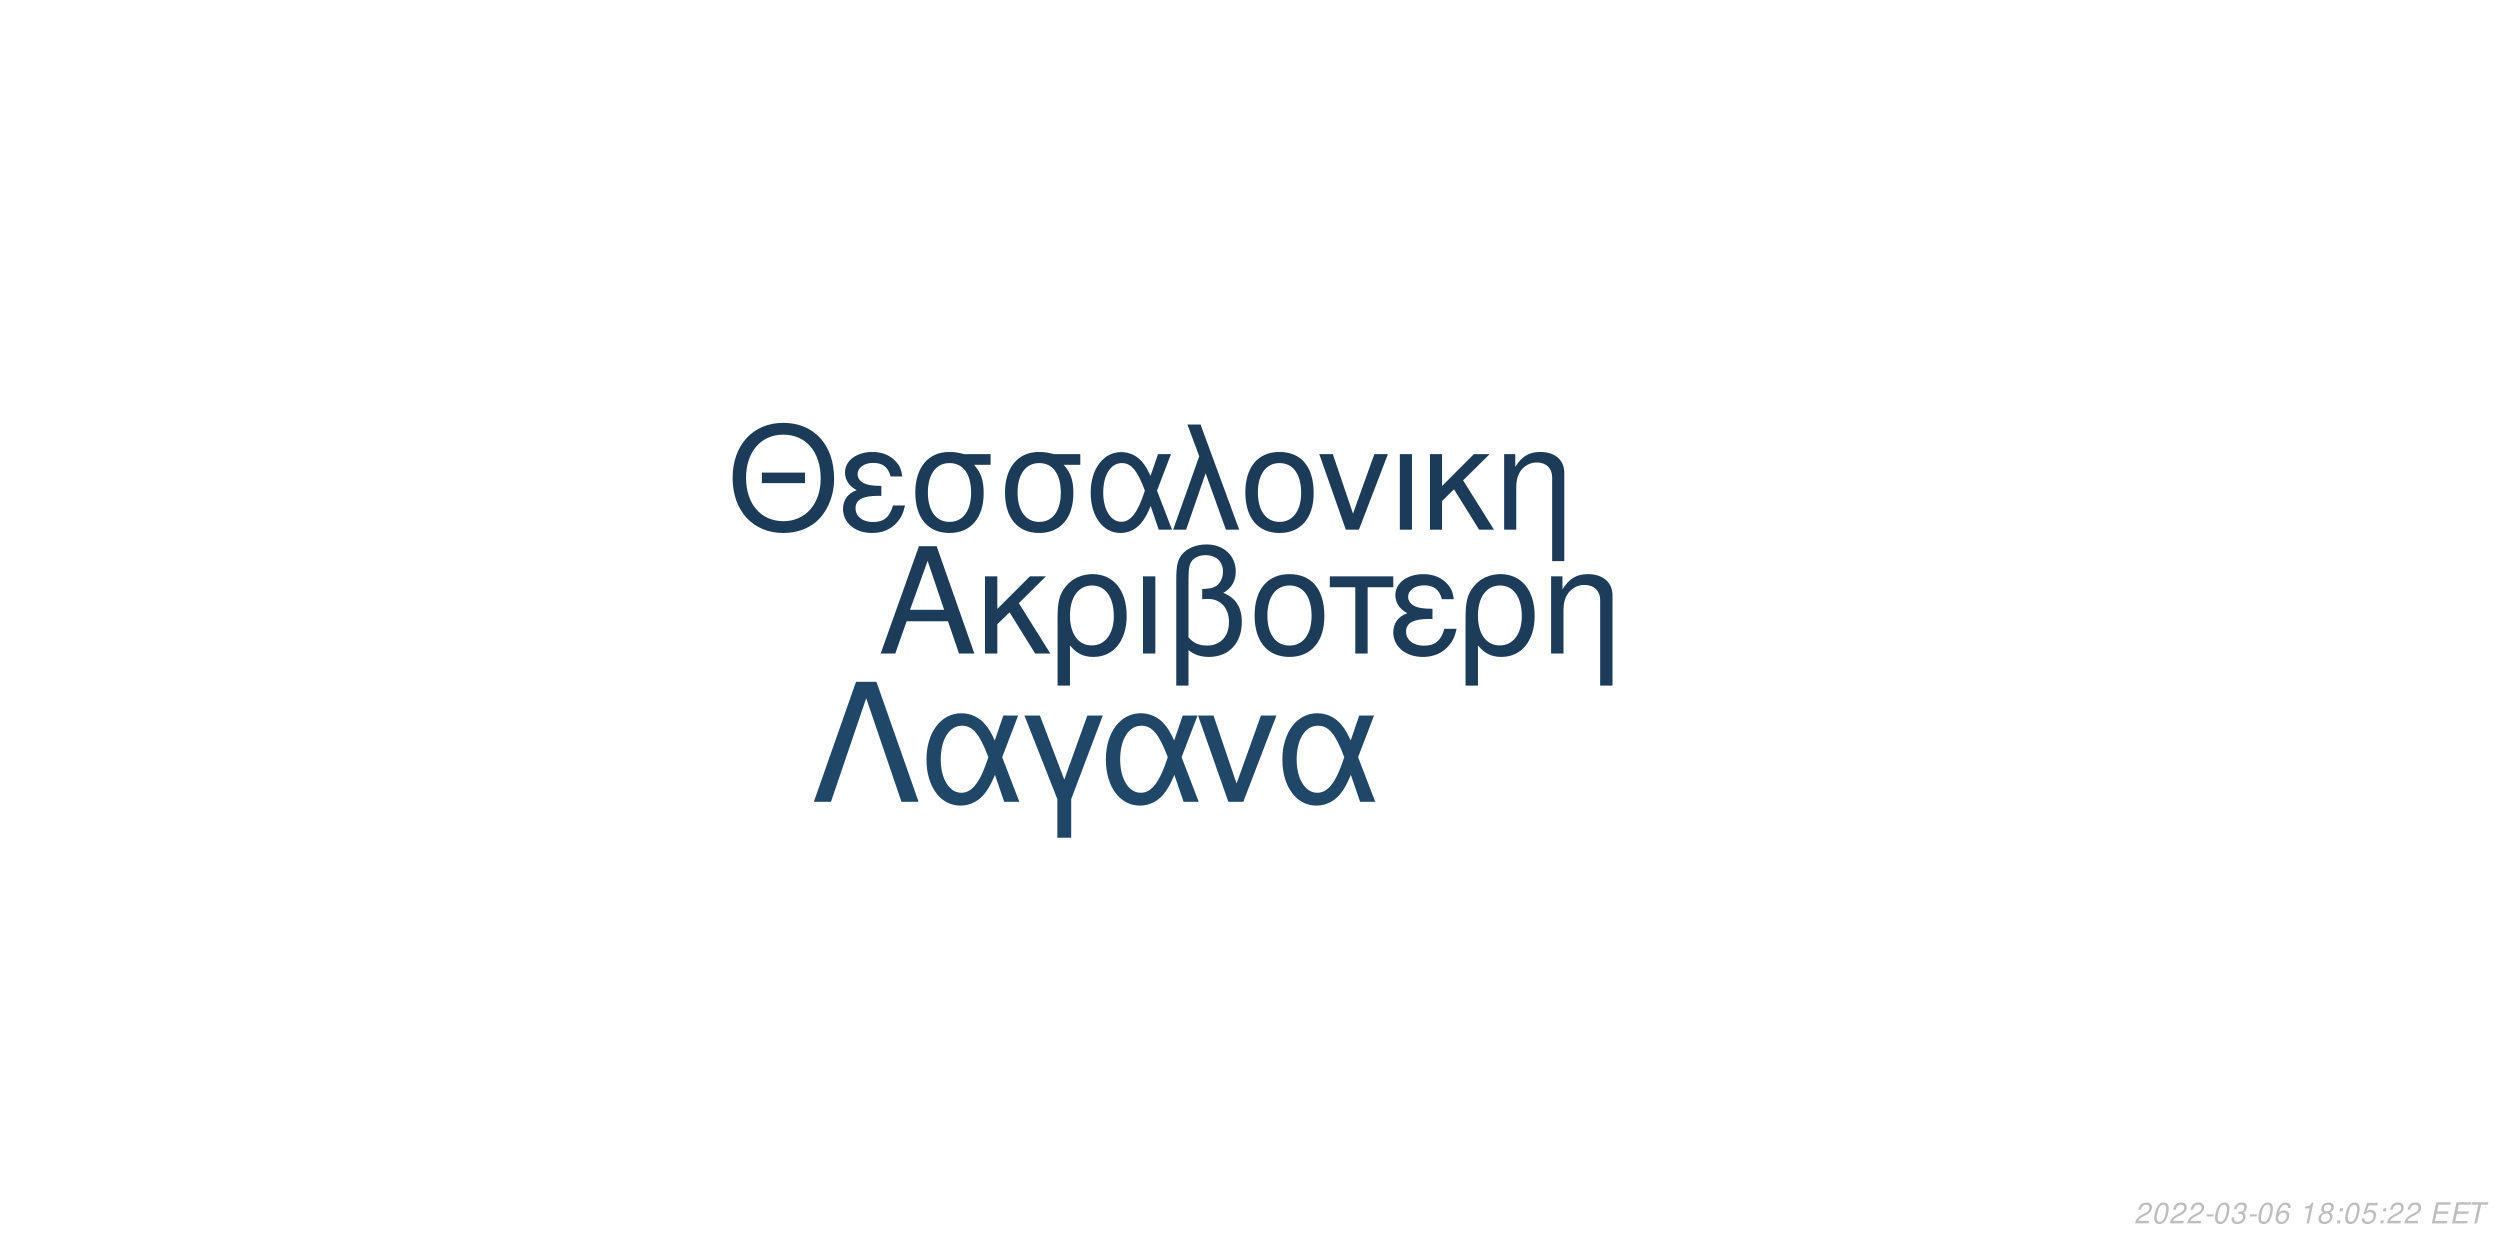
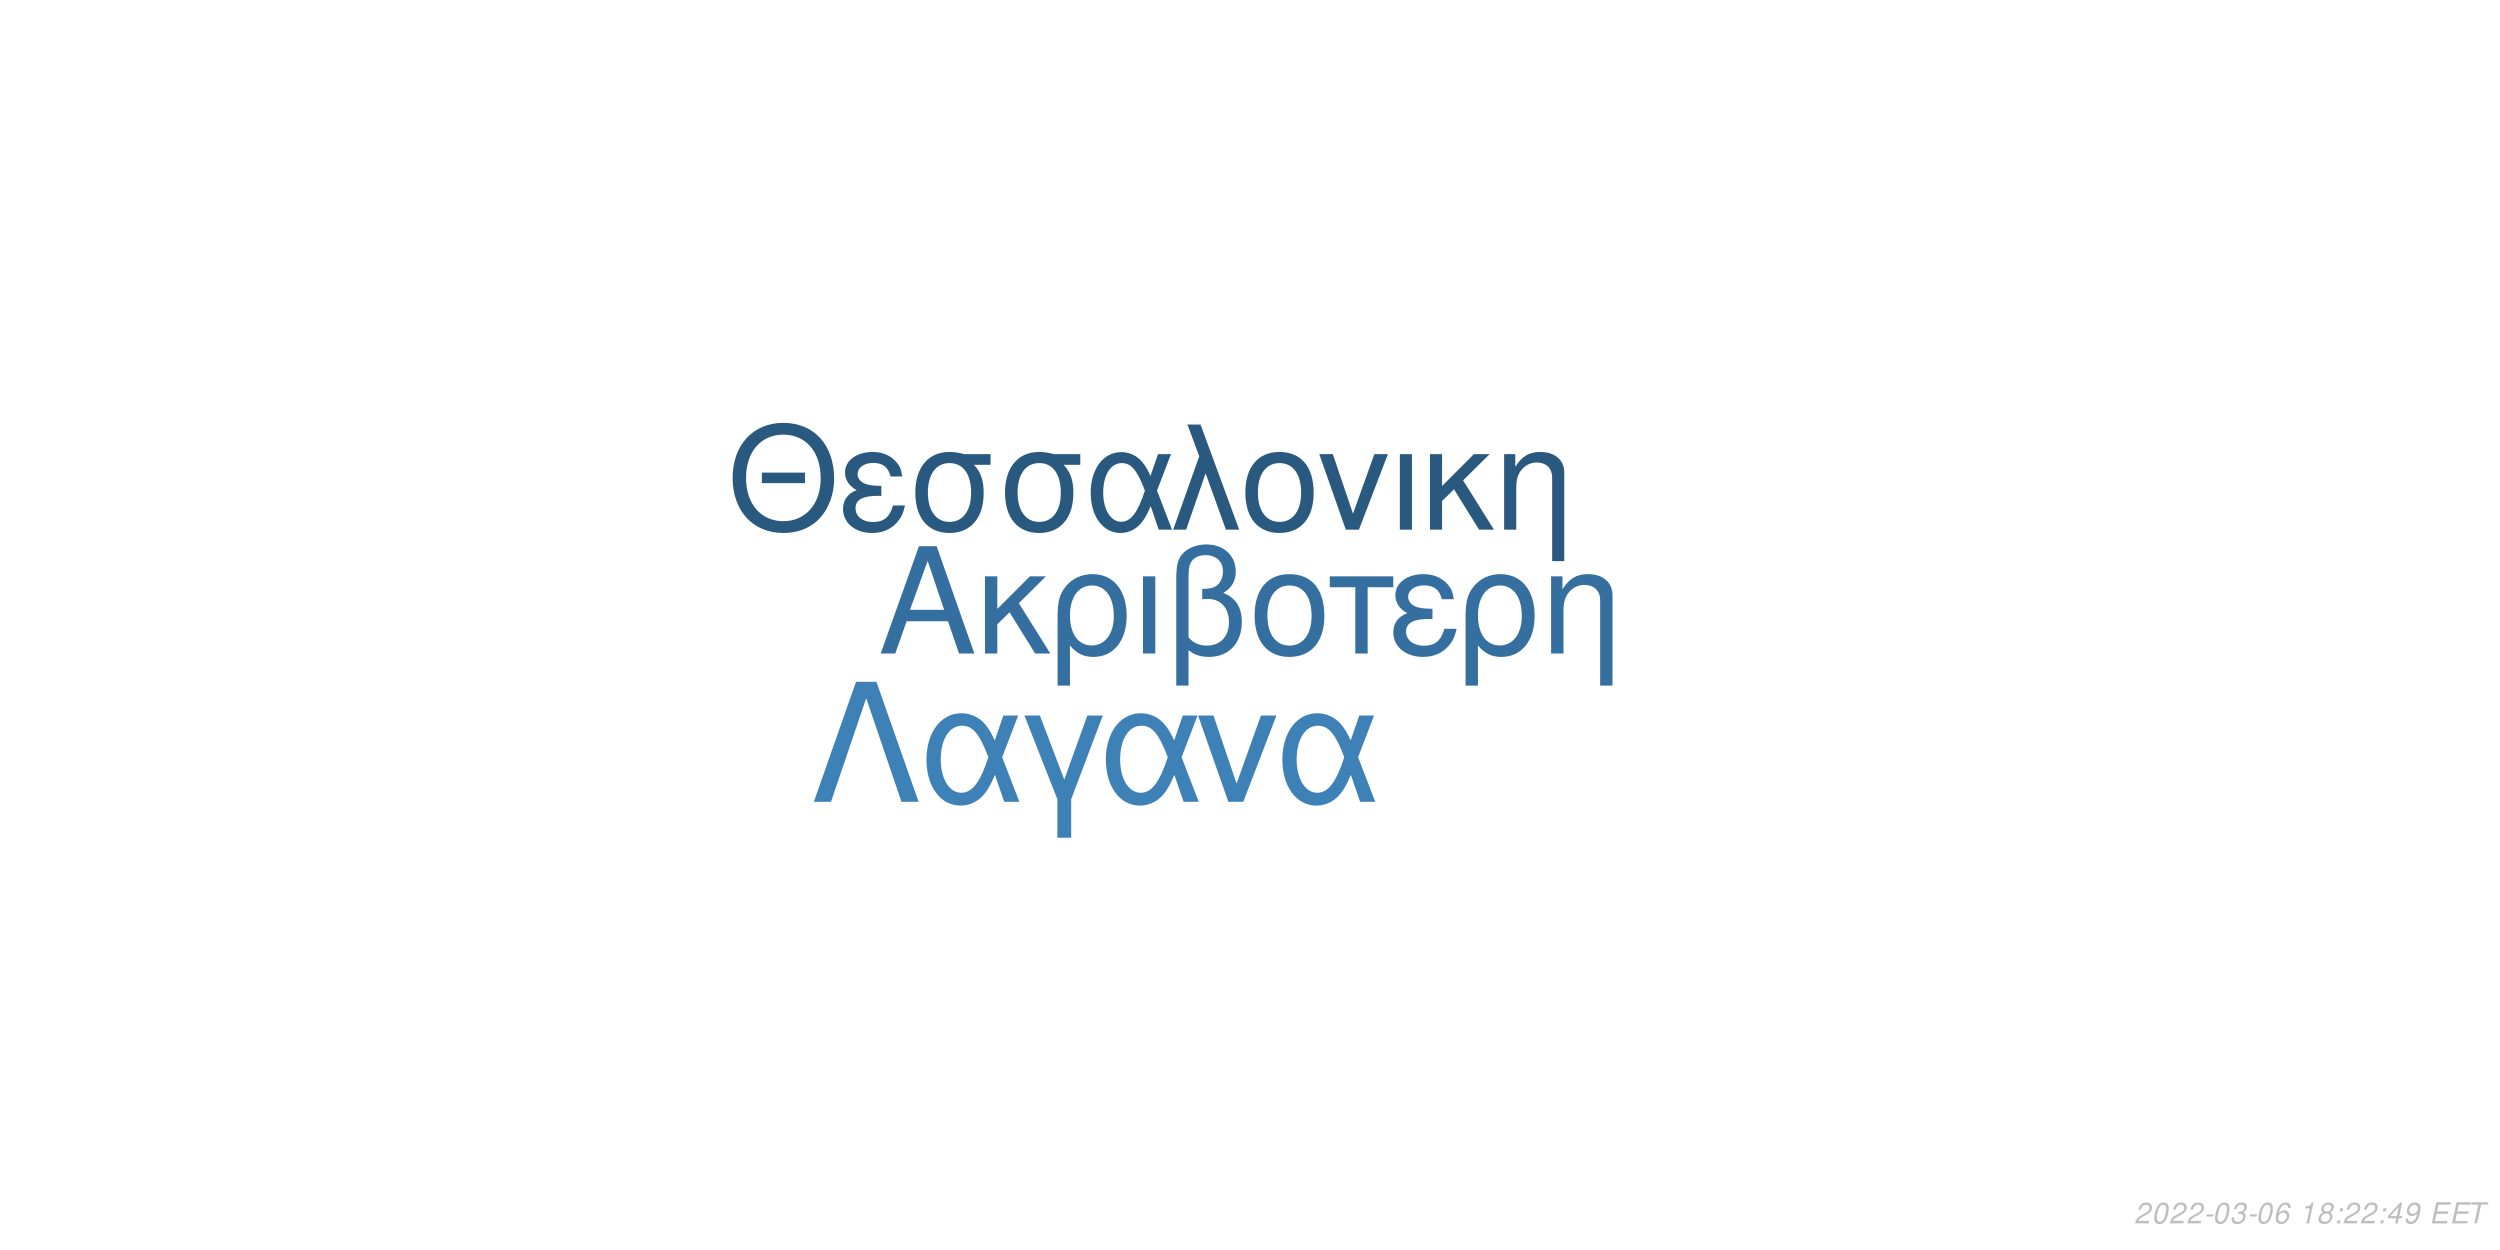
<svg xmlns="http://www.w3.org/2000/svg" xmlns:xlink="http://www.w3.org/1999/xlink" width="864pt" height="432pt" viewBox="0 0 864 432" version="1.1">
  <defs>
    <g>
      <symbol overflow="visible" id="glyph0-0">
        <path style="stroke:none;" d="" />
      </symbol>
      <symbol overflow="visible" id="glyph0-1">
        <path style="stroke:none;" d="M 24.125 -11.141 L 27.938 0 L 33.234 0 L 20.203 -37.094 L 14.094 -37.094 L 0.859 0 L 5.906 0 L 9.828 -11.141 Z M 22.797 -15.109 L 11 -15.109 L 17.094 -32.016 Z M 22.797 -15.109 " />
      </symbol>
      <symbol overflow="visible" id="glyph0-2">
        <path style="stroke:none;" d="M 7.172 -15.422 L 7.172 -26.672 L 2.906 -26.672 L 2.906 0 L 7.172 0 L 7.172 -10.125 L 11.406 -14.25 L 20.25 0 L 25.5 0 L 14.609 -17.406 L 23.969 -26.672 L 18.422 -26.672 Z M 7.172 -15.422 " />
      </symbol>
      <symbol overflow="visible" id="glyph0-3">
        <path style="stroke:none;" d="M 3 11.094 L 7.281 11.094 L 7.281 -2.797 C 9.516 -0.047 11.953 1.172 15.375 1.172 C 22.344 1.172 26.875 -4.422 26.875 -13.031 C 26.875 -21.891 22.297 -27.438 15.062 -27.438 C 11.297 -27.438 7.984 -25.906 5.797 -23.156 C 3.672 -20.516 3 -17.969 3 -12.359 Z M 14.906 -23.516 C 19.547 -23.516 22.438 -19.438 22.438 -12.922 C 22.438 -6.812 19.391 -2.797 14.812 -2.797 C 10.172 -2.797 7.281 -6.766 7.281 -13.125 C 7.281 -19.484 10.234 -23.516 14.906 -23.516 Z M 14.906 -23.516 " />
      </symbol>
      <symbol overflow="visible" id="glyph0-4">
        <path style="stroke:none;" d="M 3.516 0 L 7.781 0 L 7.781 -26.672 L 3.516 -26.672 Z M 3.516 0 " />
      </symbol>
      <symbol overflow="visible" id="glyph0-5">
        <path style="stroke:none;" d="M 4.016 11.094 L 8.25 11.094 L 8.25 -1.172 C 10.172 0.406 12.422 1.172 15.312 1.172 C 22.188 1.172 26.672 -3.609 26.672 -10.891 C 26.672 -15.984 24.578 -19.234 20.25 -20.969 C 23.109 -22.547 24.578 -25.031 24.578 -28.344 C 24.578 -33.844 20.406 -37.703 14.453 -37.703 C 10.938 -37.703 7.734 -36.391 6 -34.25 C 4.484 -32.422 4.016 -30.328 4.016 -25.391 Z M 8.25 -25.656 C 8.25 -29.359 8.5 -30.844 9.469 -32.062 C 10.375 -33.281 12.156 -34 14.094 -34 C 17.812 -34 20.156 -31.812 20.156 -28.297 C 20.156 -25.953 18.984 -23.812 17.297 -23.047 C 16.281 -22.547 15.469 -22.438 12.984 -22.297 L 12.984 -18.781 C 13.734 -18.828 14.344 -18.875 14.969 -18.875 C 19.344 -18.875 22.234 -15.719 22.234 -10.891 C 22.234 -5.906 19.281 -2.75 14.656 -2.75 C 11.953 -2.75 9.922 -3.609 8.25 -5.594 Z M 8.25 -25.656 " />
      </symbol>
      <symbol overflow="visible" id="glyph0-6">
        <path style="stroke:none;" d="M 14.094 -27.438 C 6.562 -27.438 2.094 -22.094 2.094 -13.125 C 2.094 -4.125 6.562 1.172 14.141 1.172 C 21.672 1.172 26.203 -4.172 26.203 -12.922 C 26.203 -22.188 21.828 -27.438 14.094 -27.438 Z M 14.141 -23.516 C 18.938 -23.516 21.781 -19.594 21.781 -12.984 C 21.781 -6.672 18.828 -2.75 14.141 -2.75 C 9.422 -2.75 6.516 -6.672 6.516 -13.125 C 6.516 -19.594 9.422 -23.516 14.141 -23.516 Z M 14.141 -23.516 " />
      </symbol>
      <symbol overflow="visible" id="glyph0-7">
        <path style="stroke:none;" d="M 7.891 0 L 12.156 0 L 12.156 -22.906 L 21.016 -22.906 L 21.016 -26.672 L -0.922 -26.672 L -0.922 -22.906 L 7.891 -22.906 Z M 7.891 0 " />
      </symbol>
      <symbol overflow="visible" id="glyph0-8">
        <path style="stroke:none;" d="M 14.562 -15.469 C 11.344 -15.469 9.562 -15.781 8.297 -16.438 C 6.922 -17.203 6.156 -18.328 6.156 -19.547 C 6.156 -21.891 8.453 -23.562 11.656 -23.562 C 15.062 -23.562 16.953 -22.094 17.812 -18.781 L 21.938 -18.781 C 21.578 -21.266 21.062 -22.5 19.797 -23.922 C 17.812 -26.203 14.906 -27.438 11.453 -27.438 C 5.797 -27.438 1.734 -24.375 1.734 -20.203 C 1.734 -17.609 3.156 -15.375 5.859 -13.938 C 2.797 -12.875 1.016 -10.484 1.016 -7.328 C 1.016 -2.391 5.297 1.172 11.25 1.172 C 14.969 1.172 17.906 -0.109 20.156 -2.641 C 21.578 -4.328 22.297 -5.797 22.906 -8.547 L 18.672 -8.547 C 17.5 -4.422 15.422 -2.703 11.609 -2.703 C 7.938 -2.703 5.438 -4.688 5.438 -7.578 C 5.438 -10.578 7.938 -11.953 13.484 -11.953 C 13.641 -11.953 14.094 -11.953 14.562 -11.906 Z M 14.562 -15.469 " />
      </symbol>
      <symbol overflow="visible" id="glyph0-9">
        <path style="stroke:none;" d="M 3.562 -26.672 L 3.562 0 L 7.844 0 L 7.844 -14.703 C 7.844 -17.906 8.5 -19.891 10.031 -21.531 C 11.406 -22.953 13.188 -23.719 15.062 -23.719 C 18.375 -23.719 20.516 -21.672 20.516 -18.469 L 20.516 11.094 L 24.781 11.094 L 24.781 -20.156 C 24.781 -24.578 21.469 -27.438 16.328 -27.438 C 12.359 -27.438 9.828 -25.906 7.484 -22.188 L 7.484 -26.672 Z M 3.562 -26.672 " />
      </symbol>
      <symbol overflow="visible" id="glyph1-0">
        <path style="stroke:none;" d="" />
      </symbol>
      <symbol overflow="visible" id="glyph1-1">
        <path style="stroke:none;" d="M 26.859 -19.734 L 11.953 -19.734 L 11.953 -16.094 L 26.859 -16.094 Z M 19.328 -36.922 C 8.922 -36.922 1.844 -29.25 1.844 -17.891 C 1.844 -6.484 8.875 1.141 19.391 1.141 C 23.812 1.141 27.703 -0.203 30.641 -2.688 C 34.578 -6.031 36.922 -11.656 36.922 -17.594 C 36.922 -29.297 30 -36.922 19.328 -36.922 Z M 19.328 -32.844 C 27.203 -32.844 32.281 -26.906 32.281 -17.688 C 32.281 -8.922 27.062 -2.938 19.391 -2.938 C 11.609 -2.938 6.484 -8.922 6.484 -17.891 C 6.484 -26.859 11.609 -32.844 19.328 -32.844 Z M 19.328 -32.844 " />
      </symbol>
      <symbol overflow="visible" id="glyph1-2">
        <path style="stroke:none;" d="M 14.25 -15.141 C 11.109 -15.141 9.375 -15.453 8.125 -16.094 C 6.781 -16.844 6.031 -17.938 6.031 -19.141 C 6.031 -21.422 8.266 -23.078 11.406 -23.078 C 14.75 -23.078 16.594 -21.625 17.438 -18.391 L 21.469 -18.391 C 21.125 -20.828 20.625 -22.031 19.391 -23.422 C 17.438 -25.656 14.594 -26.859 11.219 -26.859 C 5.688 -26.859 1.688 -23.875 1.688 -19.781 C 1.688 -17.234 3.094 -15.047 5.734 -13.656 C 2.734 -12.609 1 -10.266 1 -7.172 C 1 -2.344 5.188 1.141 11.016 1.141 C 14.656 1.141 17.547 -0.094 19.734 -2.594 C 21.125 -4.234 21.828 -5.688 22.422 -8.375 L 18.281 -8.375 C 17.141 -4.328 15.094 -2.641 11.359 -2.641 C 7.766 -2.641 5.328 -4.578 5.328 -7.422 C 5.328 -10.359 7.766 -11.703 13.203 -11.703 C 13.359 -11.703 13.797 -11.703 14.25 -11.656 Z M 14.25 -15.141 " />
      </symbol>
      <symbol overflow="visible" id="glyph1-3">
        <path style="stroke:none;" d="M 29 -26.109 L 19.938 -26.109 C 17.594 -26.703 16.438 -26.859 14.703 -26.859 C 7.469 -26.859 2.984 -21.469 2.984 -12.859 C 2.984 -4.031 7.375 1.141 14.797 1.141 C 22.172 1.141 26.609 -4.078 26.609 -12.656 C 26.609 -17.047 25.656 -19.828 23.266 -22.422 L 29 -22.422 Z M 14.797 -23.016 C 19.531 -23.016 22.266 -19.234 22.266 -12.75 C 22.266 -6.531 19.438 -2.688 14.797 -2.688 C 10.172 -2.688 7.328 -6.531 7.328 -12.859 C 7.328 -19.188 10.172 -23.016 14.797 -23.016 Z M 14.797 -23.016 " />
      </symbol>
      <symbol overflow="visible" id="glyph1-4">
        <path style="stroke:none;" d="M 29.344 -26.109 L 24.859 -26.109 L 22.266 -18.578 C 21.125 -21.031 20.484 -22.125 19.328 -23.469 C 17.547 -25.609 14.906 -26.812 12.156 -26.812 C 5.984 -26.812 1.594 -20.984 1.594 -12.812 C 1.594 -4.578 5.828 1.141 11.906 1.141 C 14.953 1.141 17.734 -0.344 19.625 -3.047 C 20.672 -4.531 21.281 -5.688 22.328 -8.172 L 25.109 0 L 29.703 0 L 24.516 -13.5 Z M 20.328 -13.5 C 17.891 -5.922 15.453 -2.734 12.156 -2.734 C 8.516 -2.734 5.922 -6.922 5.922 -12.812 C 5.922 -18.938 8.516 -23.016 12.359 -23.016 C 15.594 -23.016 17.688 -20.531 20.328 -13.5 Z M 20.328 -13.5 " />
      </symbol>
      <symbol overflow="visible" id="glyph1-5">
        <path style="stroke:none;" d="M 1.094 0 L 5.578 0 L 12.312 -19.484 L 19.328 0 L 23.922 0 L 10.562 -36.328 L 6.031 -36.328 L 10.109 -25.359 Z M 1.094 0 " />
      </symbol>
      <symbol overflow="visible" id="glyph1-6">
        <path style="stroke:none;" d="M 13.797 -26.859 C 6.422 -26.859 2.047 -21.625 2.047 -12.859 C 2.047 -4.031 6.422 1.141 13.859 1.141 C 21.234 1.141 25.656 -4.078 25.656 -12.656 C 25.656 -21.719 21.375 -26.859 13.797 -26.859 Z M 13.859 -23.016 C 18.531 -23.016 21.328 -19.188 21.328 -12.703 C 21.328 -6.531 18.438 -2.688 13.859 -2.688 C 9.219 -2.688 6.375 -6.531 6.375 -12.859 C 6.375 -19.188 9.219 -23.016 13.859 -23.016 Z M 13.859 -23.016 " />
      </symbol>
      <symbol overflow="visible" id="glyph1-7">
        <path style="stroke:none;" d="M 14.297 0 L 24.312 -26.109 L 19.625 -26.109 L 12.25 -5.531 L 5.281 -26.109 L 0.594 -26.109 L 9.766 0 Z M 14.297 0 " />
      </symbol>
      <symbol overflow="visible" id="glyph1-8">
        <path style="stroke:none;" d="M 3.438 0 L 7.625 0 L 7.625 -26.109 L 3.438 -26.109 Z M 3.438 0 " />
      </symbol>
      <symbol overflow="visible" id="glyph1-9">
        <path style="stroke:none;" d="M 7.031 -15.094 L 7.031 -26.109 L 2.844 -26.109 L 2.844 0 L 7.031 0 L 7.031 -9.922 L 11.156 -13.953 L 19.828 0 L 24.969 0 L 14.297 -17.047 L 23.469 -26.109 L 18.031 -26.109 Z M 7.031 -15.094 " />
      </symbol>
      <symbol overflow="visible" id="glyph1-10">
        <path style="stroke:none;" d="M 3.484 -26.109 L 3.484 0 L 7.672 0 L 7.672 -14.406 C 7.672 -17.547 8.328 -19.484 9.812 -21.078 C 11.156 -22.469 12.906 -23.219 14.75 -23.219 C 17.984 -23.219 20.078 -21.234 20.078 -18.094 L 20.078 10.859 L 24.266 10.859 L 24.266 -19.734 C 24.266 -24.062 21.031 -26.859 16 -26.859 C 12.109 -26.859 9.609 -25.359 7.328 -21.719 L 7.328 -26.109 Z M 3.484 -26.109 " />
      </symbol>
      <symbol overflow="visible" id="glyph2-0">
        <path style="stroke:none;" d="" />
      </symbol>
      <symbol overflow="visible" id="glyph2-1">
        <path style="stroke:none;" d="M 22.531 -41.484 L 15.484 -41.484 L 0.906 0 L 6.828 0 L 19 -35.797 L 31.188 0 L 37.109 0 Z M 22.531 -41.484 " />
      </symbol>
      <symbol overflow="visible" id="glyph2-2">
        <path style="stroke:none;" d="M 33.516 -29.812 L 28.391 -29.812 L 25.438 -21.219 C 24.125 -24.016 23.391 -25.266 22.078 -26.797 C 20.031 -29.25 17.016 -30.609 13.891 -30.609 C 6.828 -30.609 1.828 -23.953 1.828 -14.625 C 1.828 -5.234 6.656 1.312 13.594 1.312 C 17.078 1.312 20.266 -0.391 22.422 -3.469 C 23.609 -5.172 24.297 -6.484 25.5 -9.328 L 28.688 0 L 33.922 0 L 28 -15.422 Z M 23.219 -15.422 C 20.422 -6.766 17.641 -3.125 13.891 -3.125 C 9.734 -3.125 6.766 -7.906 6.766 -14.625 C 6.766 -21.625 9.734 -26.297 14.109 -26.297 C 17.812 -26.297 20.203 -23.453 23.219 -15.422 Z M 23.219 -15.422 " />
      </symbol>
      <symbol overflow="visible" id="glyph2-3">
        <path style="stroke:none;" d="M 12.062 12.406 L 16.844 12.406 L 16.844 -0.906 L 27.766 -29.812 L 22.422 -29.812 L 14.453 -7.688 L 6.031 -29.812 L 0.688 -29.812 L 12.062 -0.906 Z M 12.062 12.406 " />
      </symbol>
      <symbol overflow="visible" id="glyph2-4">
        <path style="stroke:none;" d="M 16.328 0 L 27.766 -29.812 L 22.422 -29.812 L 14 -6.312 L 6.031 -29.812 L 0.688 -29.812 L 11.156 0 Z M 16.328 0 " />
      </symbol>
      <symbol overflow="visible" id="glyph3-0">
        <path style="stroke:none;" d="" />
      </symbol>
      <symbol overflow="visible" id="glyph3-1">
        <path style="stroke:none;" d="M 5.234 -0.875 L 1.469 -0.875 C 1.641 -1.375 2.203 -1.891 3.109 -2.344 L 4.234 -2.938 C 5.562 -3.625 6.219 -4.469 6.219 -5.484 C 6.219 -5.938 6.062 -6.359 5.797 -6.656 C 5.469 -7.047 4.984 -7.234 4.312 -7.234 C 2.766 -7.234 1.891 -6.453 1.484 -4.734 L 2.375 -4.734 C 2.484 -5.188 2.609 -5.484 2.797 -5.75 C 3.094 -6.203 3.609 -6.453 4.188 -6.453 C 4.891 -6.453 5.344 -6.031 5.344 -5.375 C 5.344 -4.703 4.859 -4.094 4.016 -3.656 L 2.984 -3.125 C 1.234 -2.188 0.797 -1.656 0.344 -0.016 L 5.047 -0.016 Z M 5.234 -0.875 " />
      </symbol>
      <symbol overflow="visible" id="glyph3-2">
        <path style="stroke:none;" d="M 4.203 -7.234 C 3.375 -7.234 2.688 -6.812 2.125 -5.984 C 1.484 -5.047 0.984 -3.188 0.984 -1.734 C 0.984 -1.109 1.172 -0.562 1.484 -0.266 C 1.797 0.047 2.281 0.234 2.766 0.234 C 3.625 0.234 4.281 -0.156 4.859 -1.016 C 5.516 -1.953 6 -3.797 6 -5.266 C 6 -6.5 5.328 -7.234 4.203 -7.234 Z M 4.094 -6.453 C 4.734 -6.453 5.125 -5.984 5.125 -5.156 C 5.125 -4.203 4.781 -2.625 4.406 -1.812 C 3.984 -0.938 3.516 -0.547 2.875 -0.547 C 2.25 -0.547 1.875 -1.031 1.875 -1.828 C 1.875 -2.797 2.203 -4.344 2.594 -5.203 C 2.984 -6.047 3.453 -6.453 4.094 -6.453 Z M 4.094 -6.453 " />
      </symbol>
      <symbol overflow="visible" id="glyph3-3">
        <path style="stroke:none;" d="M 3.516 -3.125 L 1.125 -3.125 L 0.969 -2.406 L 3.359 -2.406 Z M 3.516 -3.125 " />
      </symbol>
      <symbol overflow="visible" id="glyph3-4">
        <path style="stroke:none;" d="M 2.922 -3.312 C 3.125 -3.344 3.234 -3.344 3.375 -3.344 C 4.203 -3.344 4.688 -3 4.688 -2.406 C 4.688 -1.312 3.906 -0.547 2.781 -0.547 C 2.047 -0.547 1.594 -0.938 1.594 -1.562 C 1.594 -1.719 1.609 -1.844 1.656 -2.094 L 0.766 -2.094 C 0.734 -1.797 0.719 -1.641 0.719 -1.469 C 0.719 -0.375 1.406 0.234 2.641 0.234 C 3.547 0.234 4.297 -0.078 4.812 -0.656 C 5.266 -1.156 5.562 -1.875 5.562 -2.547 C 5.562 -3.125 5.344 -3.453 4.797 -3.734 C 5.641 -4.234 6.016 -4.844 6.016 -5.734 C 6.016 -6.656 5.312 -7.234 4.203 -7.234 C 3.375 -7.234 2.672 -6.938 2.188 -6.375 C 1.891 -6.031 1.703 -5.641 1.516 -4.906 L 2.391 -4.906 C 2.5 -5.359 2.594 -5.594 2.734 -5.812 C 3.047 -6.234 3.516 -6.453 4.078 -6.453 C 4.734 -6.453 5.141 -6.125 5.141 -5.578 C 5.141 -5.188 5.016 -4.797 4.797 -4.547 C 4.516 -4.234 4 -4.062 3.266 -4.062 L 3.078 -4.062 Z M 2.922 -3.312 " />
      </symbol>
      <symbol overflow="visible" id="glyph3-5">
        <path style="stroke:none;" d="M 6.125 -5.344 L 6.141 -5.625 C 6.141 -6.609 5.453 -7.234 4.391 -7.234 C 3.438 -7.234 2.641 -6.719 2.016 -5.703 C 1.422 -4.781 0.938 -2.953 0.938 -1.688 C 0.938 -0.516 1.688 0.234 2.859 0.234 C 3.703 0.234 4.438 -0.156 5 -0.875 C 5.406 -1.422 5.672 -2.156 5.672 -2.766 C 5.672 -3.812 4.969 -4.5 3.906 -4.5 C 3.234 -4.5 2.672 -4.234 2.094 -3.625 C 2.406 -5.375 3.234 -6.453 4.25 -6.453 C 4.703 -6.453 5.062 -6.234 5.172 -5.844 C 5.203 -5.719 5.234 -5.578 5.25 -5.344 Z M 3.656 -3.734 C 4.344 -3.734 4.797 -3.281 4.797 -2.625 C 4.797 -1.469 3.984 -0.547 2.984 -0.547 C 2.297 -0.547 1.812 -1.047 1.812 -1.766 C 1.812 -2.859 2.625 -3.734 3.656 -3.734 Z M 3.656 -3.734 " />
      </symbol>
      <symbol overflow="visible" id="glyph3-6">
        <path style="stroke:none;" d="" />
      </symbol>
      <symbol overflow="visible" id="glyph3-7">
        <path style="stroke:none;" d="M 3.703 -5.188 L 2.594 0 L 3.469 0 L 5.016 -7.234 L 4.438 -7.234 C 3.906 -6.156 3.688 -6.016 2.234 -5.812 L 2.109 -5.188 Z M 3.703 -5.188 " />
      </symbol>
      <symbol overflow="visible" id="glyph3-8">
        <path style="stroke:none;" d="M 4.766 -3.797 C 5.078 -3.969 5.234 -4.078 5.438 -4.234 C 5.812 -4.594 6.062 -5.172 6.062 -5.734 C 6.062 -6.625 5.344 -7.234 4.266 -7.234 C 2.812 -7.234 1.703 -6.219 1.703 -4.875 C 1.703 -4.406 1.875 -4.125 2.359 -3.812 C 1.297 -3.312 0.75 -2.516 0.75 -1.469 C 0.75 -0.438 1.547 0.234 2.812 0.234 C 3.656 0.234 4.359 -0.094 4.938 -0.734 C 5.359 -1.234 5.609 -1.859 5.609 -2.438 C 5.609 -3.047 5.312 -3.516 4.766 -3.797 Z M 4.109 -6.453 C 4.797 -6.453 5.188 -6.125 5.188 -5.578 C 5.188 -5.266 5.062 -4.922 4.859 -4.672 C 4.562 -4.312 4.188 -4.156 3.656 -4.156 C 2.984 -4.156 2.594 -4.453 2.594 -4.984 C 2.594 -5.859 3.203 -6.453 4.109 -6.453 Z M 3.453 -3.406 C 4.234 -3.406 4.734 -2.984 4.734 -2.312 C 4.734 -1.312 3.922 -0.547 2.875 -0.547 C 2.125 -0.547 1.625 -0.969 1.625 -1.625 C 1.625 -2.609 2.438 -3.406 3.453 -3.406 Z M 3.453 -3.406 " />
      </symbol>
      <symbol overflow="visible" id="glyph3-9">
        <path style="stroke:none;" d="M 2.359 -1.031 L 1.312 -1.031 L 1.094 0 L 2.141 0 Z M 3.266 -5.234 L 2.219 -5.234 L 2 -4.203 L 3.047 -4.203 Z M 3.266 -5.234 " />
      </symbol>
      <symbol overflow="visible" id="glyph3-10">
-         <path style="stroke:none;" d="M 6.297 -7.094 L 2.594 -7.094 L 1.234 -3.234 L 2.047 -3.234 C 2.656 -3.766 2.938 -3.906 3.531 -3.906 C 4.328 -3.906 4.797 -3.453 4.797 -2.688 C 4.797 -1.438 3.969 -0.547 2.828 -0.547 C 2.031 -0.547 1.609 -0.938 1.578 -1.734 L 0.703 -1.734 L 0.703 -1.516 C 0.703 -0.938 0.844 -0.547 1.188 -0.266 C 1.562 0.062 2.078 0.234 2.703 0.234 C 3.656 0.234 4.391 -0.156 4.984 -0.922 C 5.422 -1.5 5.672 -2.234 5.672 -2.953 C 5.672 -4 4.938 -4.672 3.812 -4.672 C 3.328 -4.672 2.906 -4.547 2.406 -4.234 L 3.109 -6.219 L 6.109 -6.219 Z M 6.297 -7.094 " />
+         <path style="stroke:none;" d="M 3.625 -1.75 L 3.266 0 L 4.141 0 L 4.516 -1.75 L 5.562 -1.75 L 5.734 -2.531 L 4.688 -2.531 L 5.688 -7.234 L 5.016 -7.234 L 0.844 -2.672 L 0.641 -1.75 Z M 3.797 -2.531 L 1.594 -2.531 L 4.469 -5.703 Z M 3.797 -2.531 " />
      </symbol>
      <symbol overflow="visible" id="glyph3-11">
+         <path style="stroke:none;" d="M 0.844 -1.656 C 0.844 -1.547 0.844 -1.438 0.844 -1.375 C 0.844 -0.406 1.531 0.234 2.578 0.234 C 3.203 0.234 3.766 0.016 4.297 -0.438 C 4.938 -1 5.312 -1.656 5.594 -2.719 C 5.844 -3.672 6.016 -4.766 6.016 -5.375 C 6.016 -5.844 5.844 -6.328 5.547 -6.656 C 5.203 -7.031 4.703 -7.234 4.062 -7.234 C 2.516 -7.234 1.297 -5.938 1.297 -4.266 C 1.297 -3.203 1.984 -2.547 3.047 -2.547 C 3.484 -2.547 3.953 -2.672 4.281 -2.891 C 4.406 -2.984 4.547 -3.078 4.828 -3.344 C 4.438 -1.484 3.703 -0.547 2.703 -0.547 C 2.109 -0.547 1.719 -0.938 1.719 -1.547 L 1.719 -1.656 Z M 3.953 -6.453 C 4.625 -6.453 5.141 -5.953 5.141 -5.281 C 5.141 -4.188 4.312 -3.312 3.297 -3.312 C 2.594 -3.312 2.172 -3.734 2.172 -4.453 C 2.172 -5.562 2.984 -6.453 3.953 -6.453 Z M 3.953 -6.453 " />
+       </symbol>
+       <symbol overflow="visible" id="glyph3-12">
        <path style="stroke:none;" d="M 2.547 -3.312 L 6.5 -3.312 L 6.688 -4.141 L 2.719 -4.141 L 3.219 -6.469 L 7.344 -6.469 L 7.516 -7.297 L 2.453 -7.297 L 0.906 0 L 6.125 0 L 6.297 -0.812 L 2.016 -0.812 Z M 2.547 -3.312 " />
      </symbol>
-       <symbol overflow="visible" id="glyph3-12">
+       <symbol overflow="visible" id="glyph3-13">
        <path style="stroke:none;" d="M 4.938 -6.469 L 7.312 -6.469 L 7.484 -7.297 L 1.75 -7.297 L 1.578 -6.469 L 3.984 -6.469 L 2.609 0 L 3.547 0 Z M 4.938 -6.469 " />
      </symbol>
    </g>
  </defs>
  <g id="surface1">
    <rect x="0" y="0" width="864" height="432" style="fill:rgb(100%,100%,100%);fill-opacity:1;stroke:none;" />
-     <g style="fill:rgb(10.98%,23.529%,35.294%);fill-opacity:1;">
+     <g style="fill:rgb(20.784%,43.529%,62.353%);fill-opacity:1;">
      <use xlink:href="#glyph0-1" x="303.5" y="225.861" />
      <use xlink:href="#glyph0-2" x="337.5" y="225.861" />
      <use xlink:href="#glyph0-3" x="362.5" y="225.861" />
      <use xlink:href="#glyph0-4" x="391.5" y="225.861" />
      <use xlink:href="#glyph0-5" x="402.5" y="225.861" />
      <use xlink:href="#glyph0-6" x="431.5" y="225.861" />
      <use xlink:href="#glyph0-7" x="460.5" y="225.861" />
      <use xlink:href="#glyph0-8" x="480.5" y="225.861" />
      <use xlink:href="#glyph0-3" x="503.5" y="225.861" />
      <use xlink:href="#glyph0-9" x="532.5" y="225.861" />
    </g>
-     <g style="fill:rgb(10.588%,23.137%,34.902%);fill-opacity:1;">
+     <g style="fill:rgb(16.471%,34.902%,50.196%);fill-opacity:1;">
      <use xlink:href="#glyph1-1" x="251.348" y="183.058" />
      <use xlink:href="#glyph1-2" x="290.348" y="183.058" />
      <use xlink:href="#glyph1-3" x="313.348" y="183.058" />
      <use xlink:href="#glyph1-3" x="344.348" y="183.058" />
      <use xlink:href="#glyph1-4" x="375.348" y="183.058" />
      <use xlink:href="#glyph1-5" x="404.348" y="183.058" />
      <use xlink:href="#glyph1-6" x="428.348" y="183.058" />
      <use xlink:href="#glyph1-7" x="455.348" y="183.058" />
      <use xlink:href="#glyph1-8" x="480.348" y="183.058" />
      <use xlink:href="#glyph1-9" x="491.348" y="183.058" />
      <use xlink:href="#glyph1-10" x="516.348" y="183.058" />
    </g>
-     <g style="fill:rgb(12.941%,27.843%,40.784%);fill-opacity:1;">
+     <g style="fill:rgb(24.314%,50.588%,71.765%);fill-opacity:1;">
      <use xlink:href="#glyph2-1" x="280.359" y="277.105" />
      <use xlink:href="#glyph2-2" x="318.359" y="277.105" />
      <use xlink:href="#glyph2-3" x="353.359" y="277.105" />
      <use xlink:href="#glyph2-2" x="380.359" y="277.105" />
      <use xlink:href="#glyph2-4" x="413.359" y="277.105" />
      <use xlink:href="#glyph2-2" x="441.359" y="277.105" />
    </g>
    <g style="fill:rgb(74.51%,74.51%,74.51%);fill-opacity:1;">
      <use xlink:href="#glyph3-1" x="737.52" y="422.81" />
      <use xlink:href="#glyph3-2" x="743.52" y="422.81" />
      <use xlink:href="#glyph3-1" x="749.52" y="422.81" />
      <use xlink:href="#glyph3-1" x="755.52" y="422.81" />
      <use xlink:href="#glyph3-3" x="761.52" y="422.81" />
      <use xlink:href="#glyph3-2" x="764.52" y="422.81" />
      <use xlink:href="#glyph3-4" x="770.52" y="422.81" />
      <use xlink:href="#glyph3-3" x="776.52" y="422.81" />
      <use xlink:href="#glyph3-2" x="779.52" y="422.81" />
      <use xlink:href="#glyph3-5" x="785.52" y="422.81" />
      <use xlink:href="#glyph3-6" x="791.52" y="422.81" />
      <use xlink:href="#glyph3-7" x="794.52" y="422.81" />
      <use xlink:href="#glyph3-8" x="800.52" y="422.81" />
      <use xlink:href="#glyph3-9" x="806.52" y="422.81" />
-       <use xlink:href="#glyph3-2" x="809.52" y="422.81" />
-       <use xlink:href="#glyph3-10" x="815.52" y="422.81" />
+       <use xlink:href="#glyph3-1" x="809.52" y="422.81" />
+       <use xlink:href="#glyph3-1" x="815.52" y="422.81" />
      <use xlink:href="#glyph3-9" x="821.52" y="422.81" />
-       <use xlink:href="#glyph3-1" x="824.52" y="422.81" />
-       <use xlink:href="#glyph3-1" x="830.52" y="422.81" />
+       <use xlink:href="#glyph3-10" x="824.52" y="422.81" />
+       <use xlink:href="#glyph3-11" x="830.52" y="422.81" />
      <use xlink:href="#glyph3-6" x="836.52" y="422.81" />
-       <use xlink:href="#glyph3-11" x="839.52" y="422.81" />
-       <use xlink:href="#glyph3-11" x="846.52" y="422.81" />
-       <use xlink:href="#glyph3-12" x="852.52" y="422.81" />
+       <use xlink:href="#glyph3-12" x="839.52" y="422.81" />
+       <use xlink:href="#glyph3-12" x="846.52" y="422.81" />
+       <use xlink:href="#glyph3-13" x="852.52" y="422.81" />
    </g>
  </g>
</svg>
